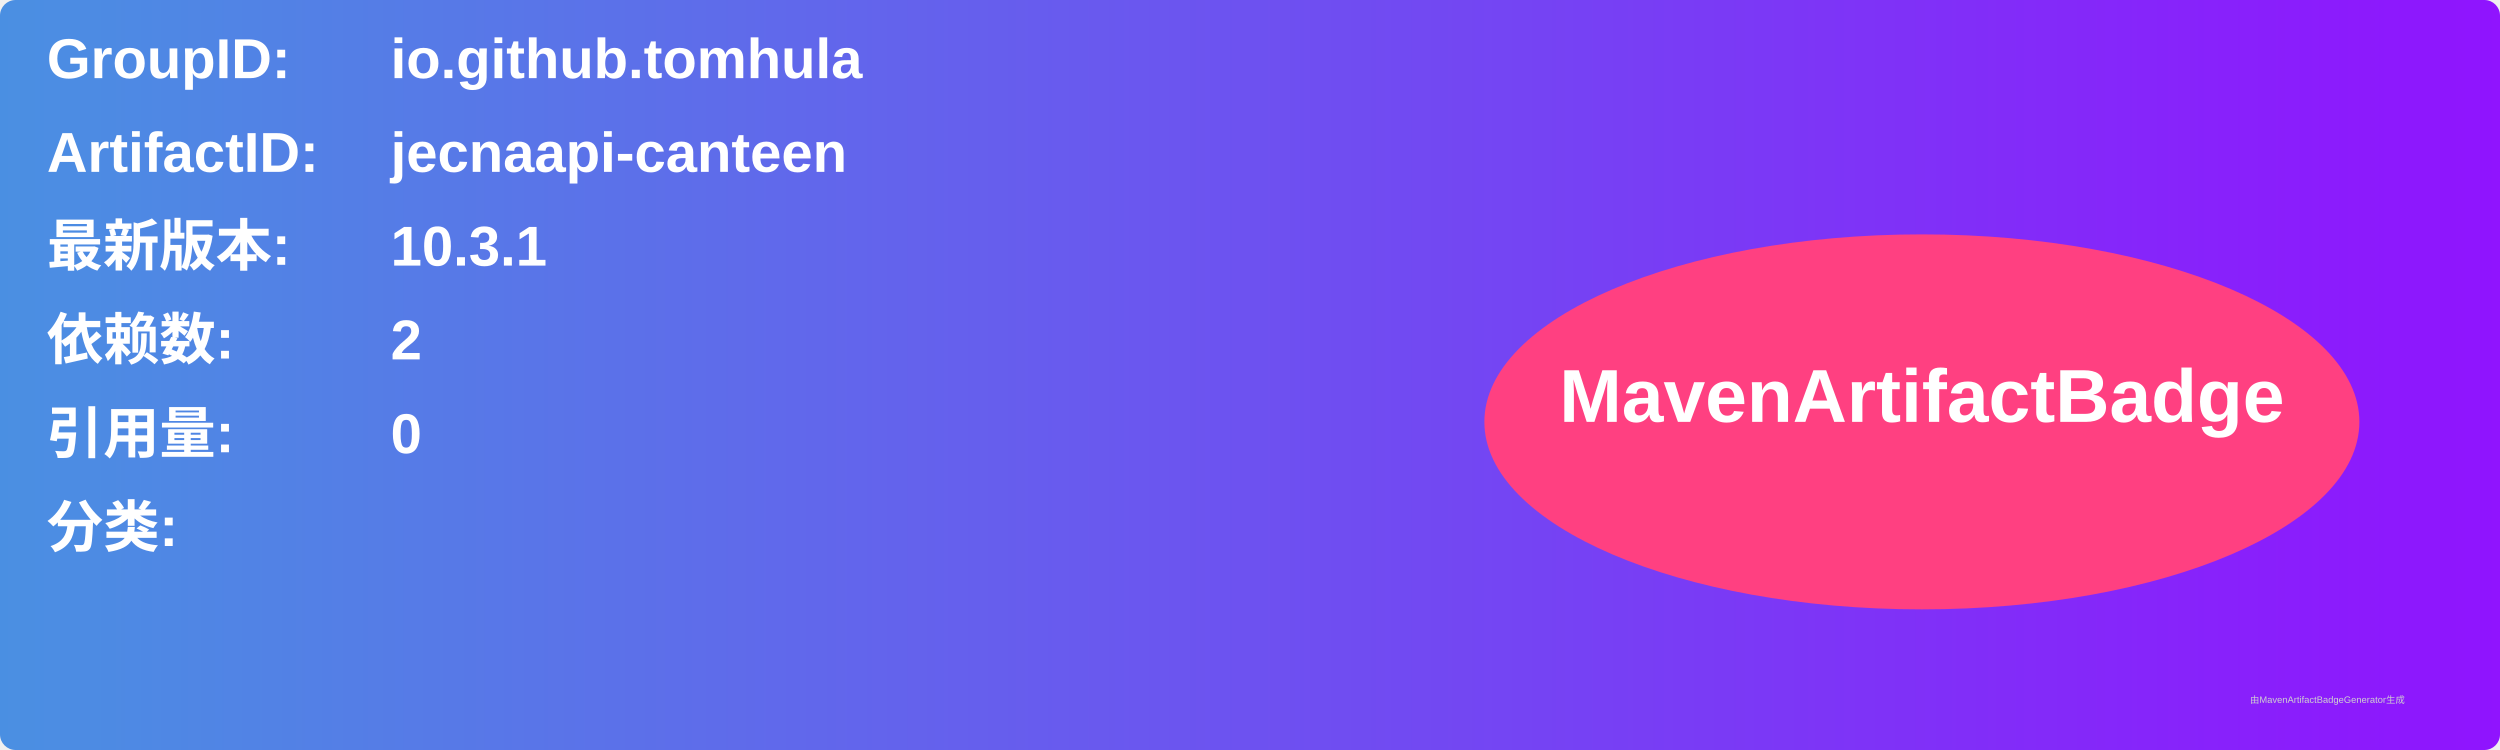
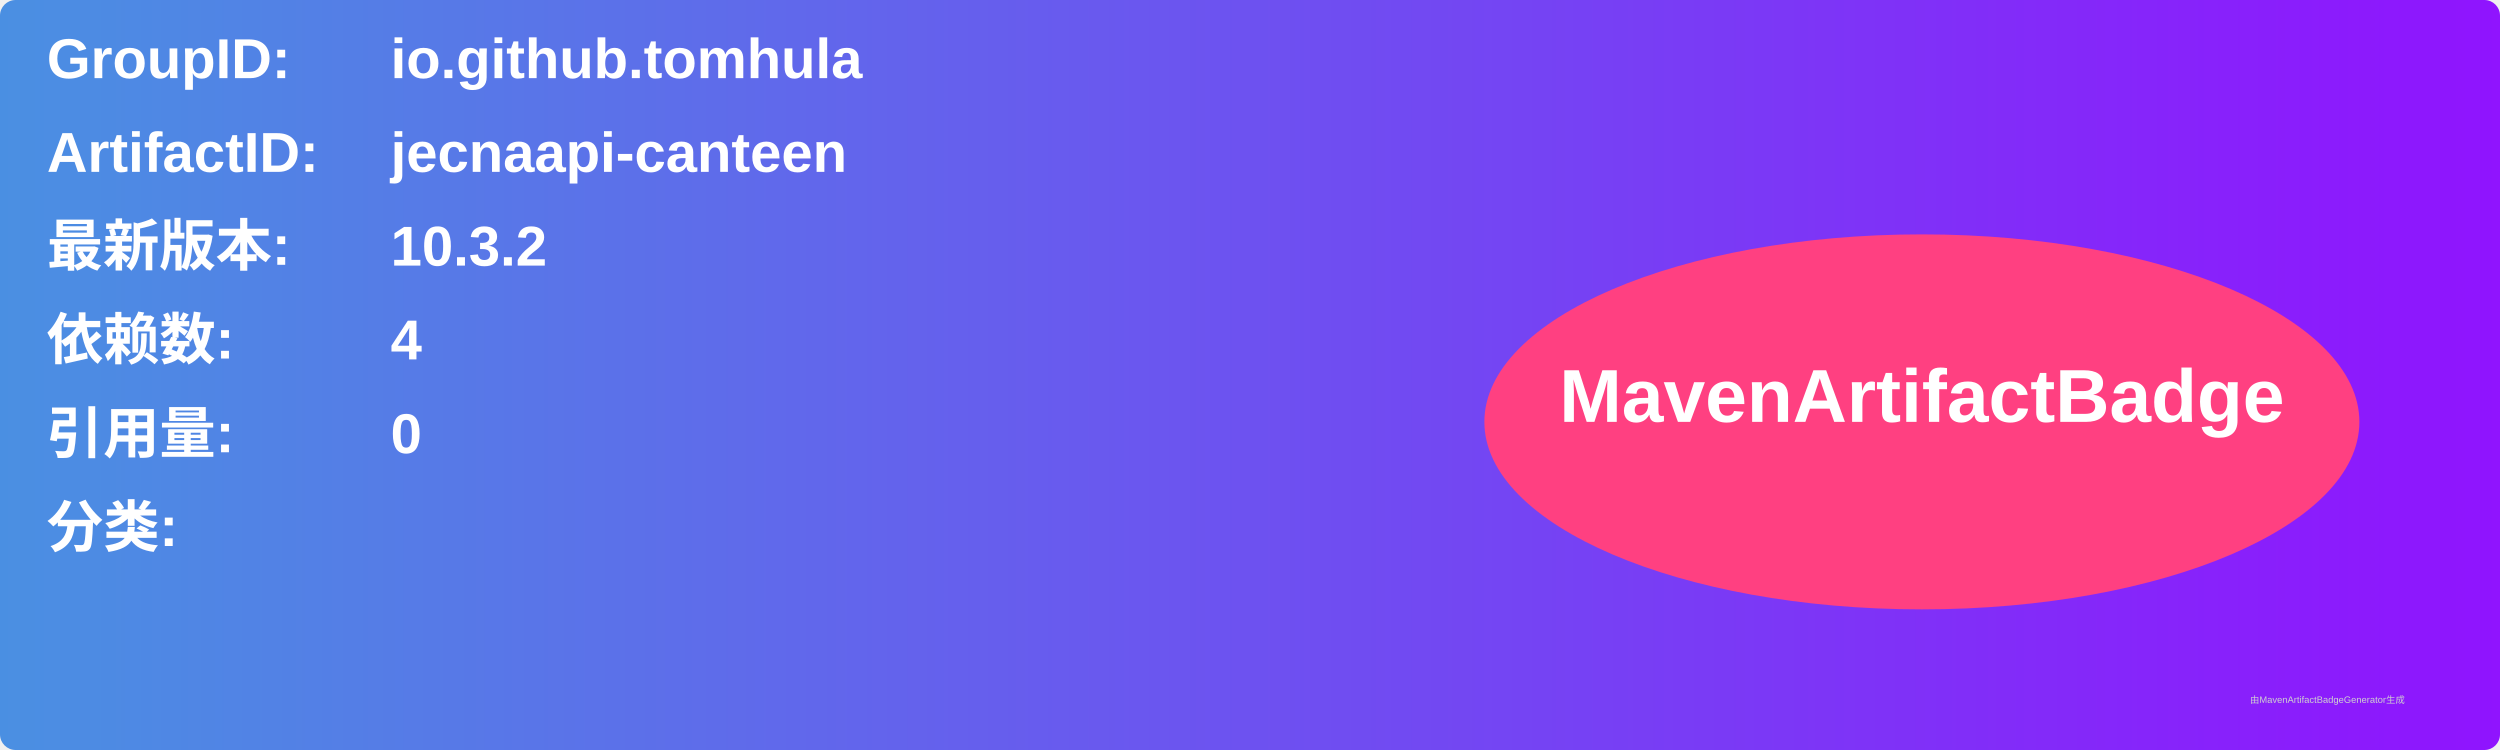
<svg xmlns="http://www.w3.org/2000/svg" width="800" height="240" viewBox="0 0 800 240">
  <linearGradient id="grad" x1="0%" y1="0%" x2="100%" y2="0%">
    <stop offset="0%" stop-color="#4a90e2" />
    <stop offset="100%" stop-color="#9013fe" />
  </linearGradient>
  <rect width="100%" height="100%" rx="5" ry="5" fill="url(#grad)" />
  <g transform="translate(15, 15)">
    <text x="0" y="10" font-family="Arial" font-size="18" fill="white" font-weight="bold" width="260">GroupID:</text>
    <text x="110" y="10" font-family="Arial" font-size="18" fill="white" font-weight="bold" width="460">io.github.tomhula</text>
    <text x="0" y="40" font-family="Arial" font-size="18" fill="white" font-weight="bold" width="260">ArtifactID:</text>
    <text x="110" y="40" font-family="Arial" font-size="18" fill="white" font-weight="bold" width="460">jecnaapi-canteen</text>
    <text x="0" y="70" font-family="Arial" font-size="18" fill="white" font-weight="bold">最新版本:</text>
    <text x="110" y="70" font-family="Arial" font-size="18" fill="white" font-weight="bold">
-       <tspan font-weight="bold">10.3.1</tspan>
+       <tspan font-weight="bold">10.3.2</tspan>
    </text>
    <text x="0" y="100" font-family="Arial" font-size="18" fill="white" font-weight="bold">依赖数: </text>
    <text x="110" y="100" font-family="Arial" font-size="18" fill="white">
-       <tspan font-weight="bold">2</tspan>
+       <tspan font-weight="bold">4</tspan>
    </text>
    <text x="0" y="130" font-family="Arial" font-size="18" fill="white" font-weight="bold">引用量: </text>
    <text x="110" y="130" font-family="Arial" font-size="18" fill="white">
      <tspan font-weight="bold">0</tspan>
    </text>
    <text x="0" y="160" font-family="Arial" font-size="18" fill="white" font-weight="bold">分类:</text>
    <text x="10" y="190" font-family="Arial" font-size="10" fill="white">
      <tspan font-weight="bold" />
    </text>
    <ellipse cx="600" cy="120" rx="140" ry="60" fill="#ff4081" />
    <text x="600" y="120" text-anchor="middle" font-family="Arial" font-size="24" fill="white" font-weight="bold">MavenArtifactBadge</text>
  </g>
  <text x="720" y="225" font-family="Arial" font-size="3" fill="#d0d0d0">由MavenArtifactBadgeGenerator生成</text>
</svg>
